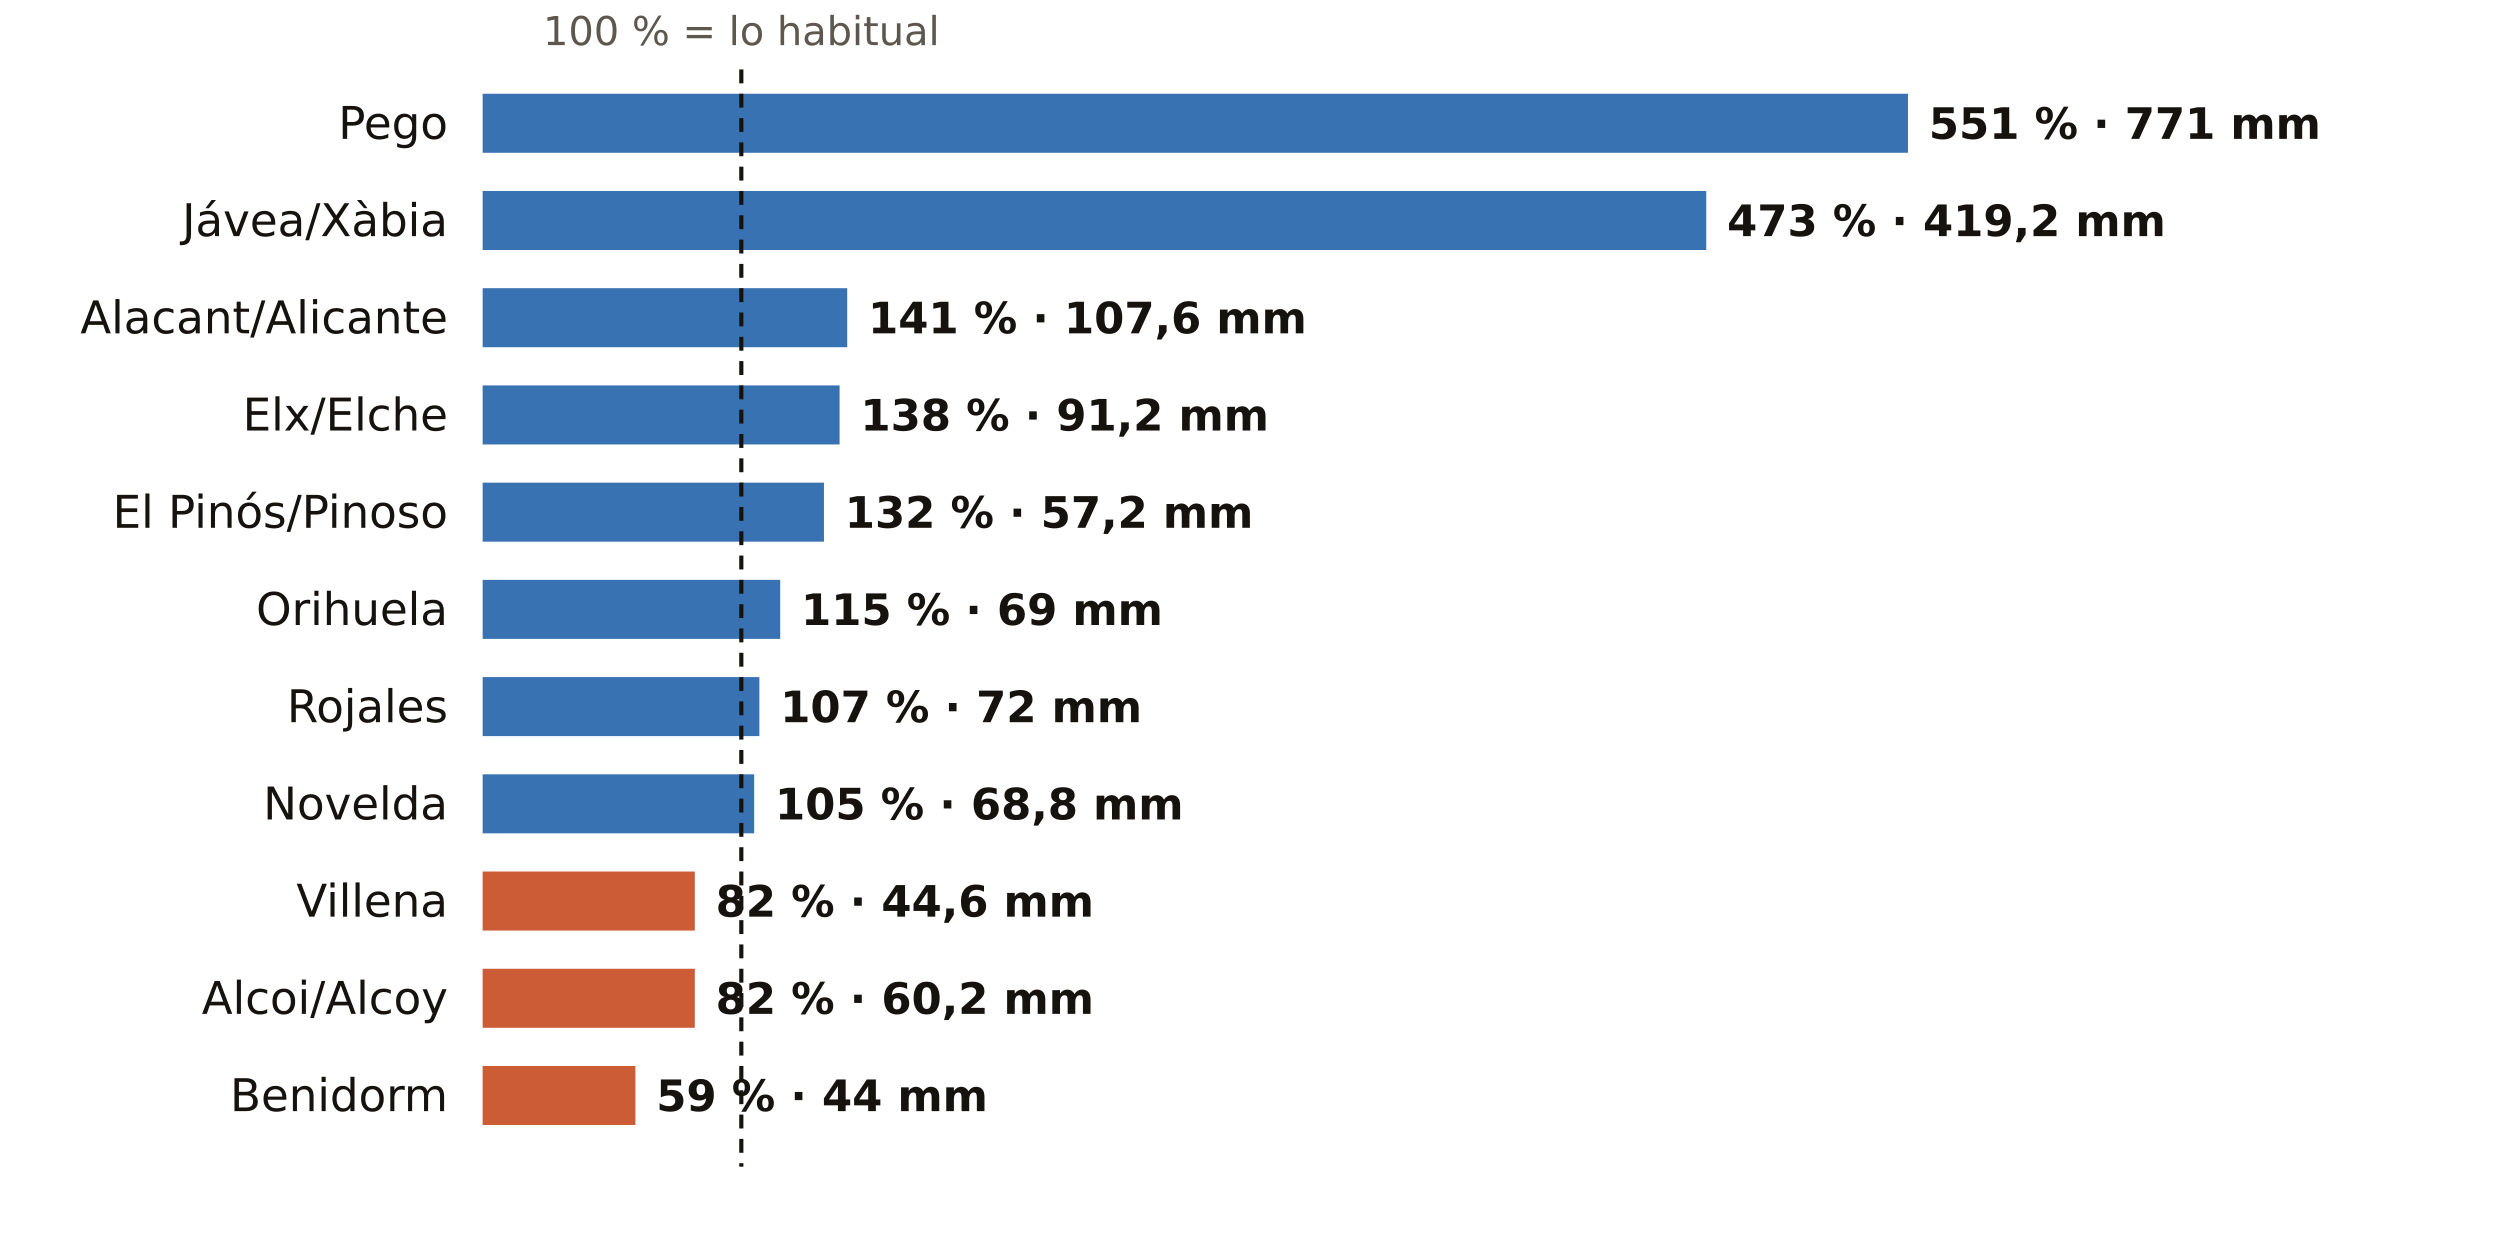
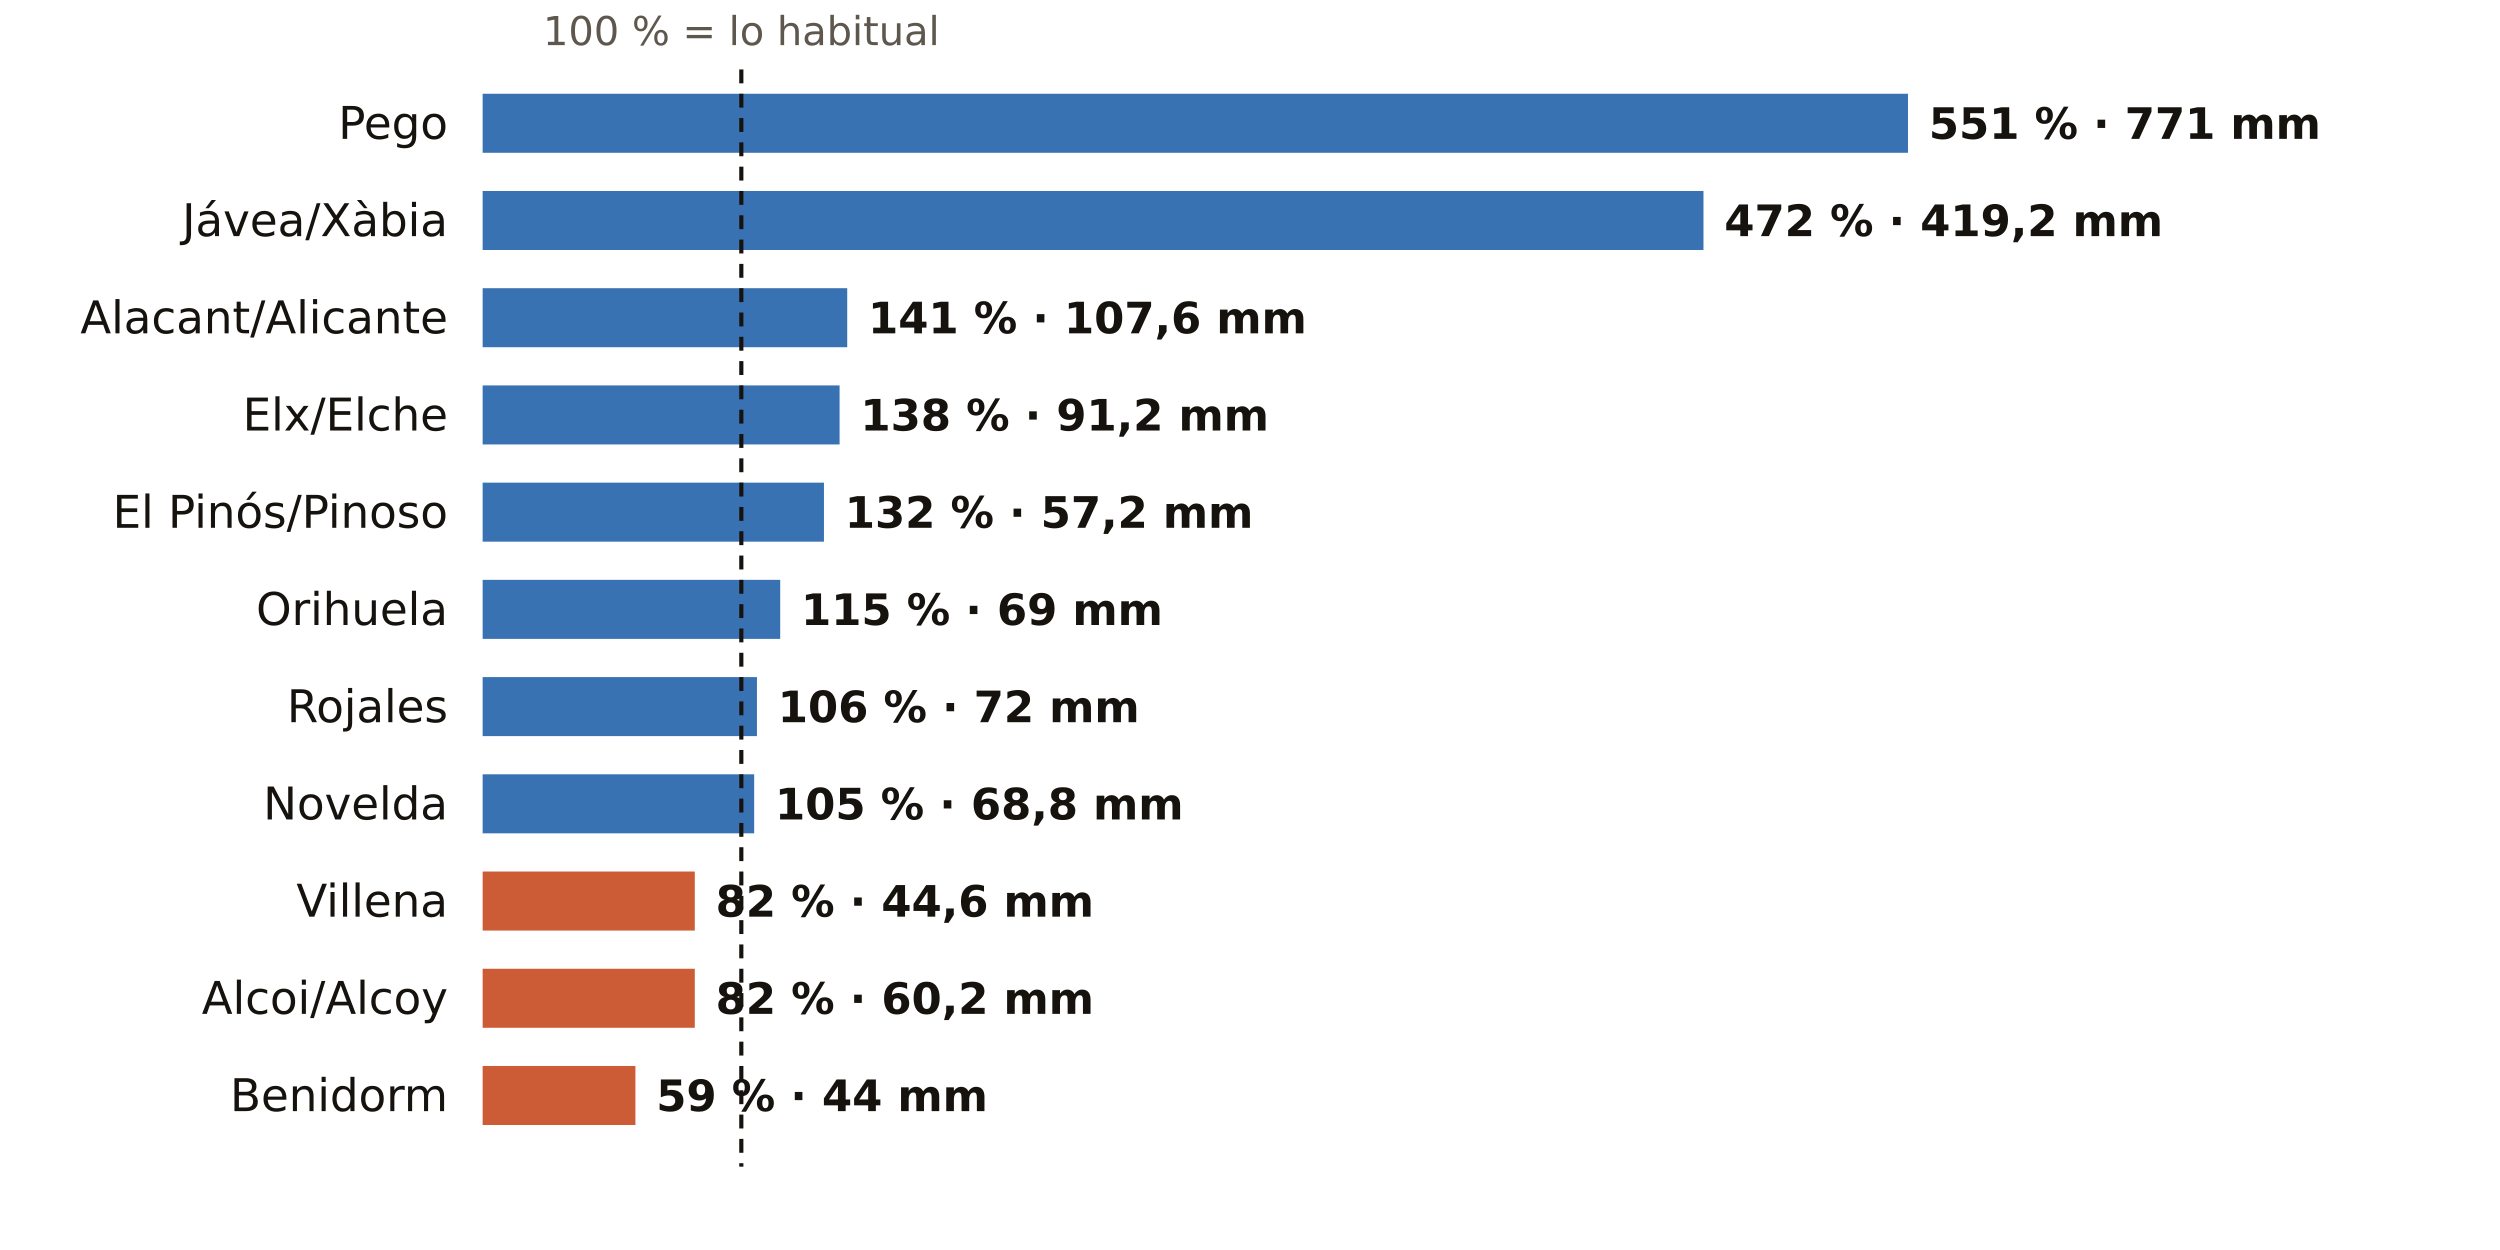
<svg xmlns="http://www.w3.org/2000/svg" viewBox="0 0 720 360" width="720" height="360" role="img" aria-label="El otoño en los pluviómetros de AEMET de Alicante: % de lo habitual">
  <rect width="720" height="360" fill="#FFFFFF" />
  <text x="213.5" y="13.0" font-size="11.5" fill="#5E574E" text-anchor="middle" font-weight="400" font-family="Public Sans, DejaVu Sans, Arial, sans-serif">100 % = lo habitual</text>
  <text x="129.0" y="40.0" font-size="13" fill="#16130F" text-anchor="end" font-weight="500" font-family="Public Sans, DejaVu Sans, Arial, sans-serif">Pego</text>
  <rect x="139" y="27" width="410.5" height="17" fill="#1F5FA8" opacity="0.88" />
  <text x="555.5" y="40.0" font-size="12.5" fill="#16130F" text-anchor="start" font-weight="600" font-family="Public Sans, DejaVu Sans, Arial, sans-serif">551 % · 771 mm</text>
  <text x="129.0" y="68.0" font-size="13" fill="#16130F" text-anchor="end" font-weight="500" font-family="Public Sans, DejaVu Sans, Arial, sans-serif">Jávea/Xàbia</text>
-   <rect x="139" y="55" width="352.4" height="17" fill="#1F5FA8" opacity="0.88" />
-   <text x="497.4" y="68.0" font-size="12.5" fill="#16130F" text-anchor="start" font-weight="600" font-family="Public Sans, DejaVu Sans, Arial, sans-serif">473 % · 419,2 mm</text>
+   <rect x="139" y="55" width="351.6" height="17" fill="#1F5FA8" opacity="0.88" />
+   <text x="496.6" y="68.0" font-size="12.5" fill="#16130F" text-anchor="start" font-weight="600" font-family="Public Sans, DejaVu Sans, Arial, sans-serif">472 % · 419,2 mm</text>
  <text x="129.0" y="96.0" font-size="13" fill="#16130F" text-anchor="end" font-weight="500" font-family="Public Sans, DejaVu Sans, Arial, sans-serif">Alacant/Alicante</text>
  <rect x="139" y="83" width="105.0" height="17" fill="#1F5FA8" opacity="0.88" />
  <text x="250.0" y="96.0" font-size="12.5" fill="#16130F" text-anchor="start" font-weight="600" font-family="Public Sans, DejaVu Sans, Arial, sans-serif">141 % · 107,6 mm</text>
  <text x="129.0" y="124.0" font-size="13" fill="#16130F" text-anchor="end" font-weight="500" font-family="Public Sans, DejaVu Sans, Arial, sans-serif">Elx/Elche</text>
  <rect x="139" y="111" width="102.8" height="17" fill="#1F5FA8" opacity="0.88" />
  <text x="247.8" y="124.0" font-size="12.5" fill="#16130F" text-anchor="start" font-weight="600" font-family="Public Sans, DejaVu Sans, Arial, sans-serif">138 % · 91,2 mm</text>
  <text x="129.0" y="152.0" font-size="13" fill="#16130F" text-anchor="end" font-weight="500" font-family="Public Sans, DejaVu Sans, Arial, sans-serif">El Pinós/Pinoso</text>
  <rect x="139" y="139" width="98.3" height="17" fill="#1F5FA8" opacity="0.88" />
  <text x="243.3" y="152.0" font-size="12.5" fill="#16130F" text-anchor="start" font-weight="600" font-family="Public Sans, DejaVu Sans, Arial, sans-serif">132 % · 57,2 mm</text>
  <text x="129.0" y="180.0" font-size="13" fill="#16130F" text-anchor="end" font-weight="500" font-family="Public Sans, DejaVu Sans, Arial, sans-serif">Orihuela</text>
  <rect x="139" y="167" width="85.7" height="17" fill="#1F5FA8" opacity="0.88" />
  <text x="230.7" y="180.0" font-size="12.5" fill="#16130F" text-anchor="start" font-weight="600" font-family="Public Sans, DejaVu Sans, Arial, sans-serif">115 % · 69 mm</text>
  <text x="129.0" y="208.0" font-size="13" fill="#16130F" text-anchor="end" font-weight="500" font-family="Public Sans, DejaVu Sans, Arial, sans-serif">Rojales</text>
-   <rect x="139" y="195" width="79.7" height="17" fill="#1F5FA8" opacity="0.88" />
-   <text x="224.7" y="208.0" font-size="12.5" fill="#16130F" text-anchor="start" font-weight="600" font-family="Public Sans, DejaVu Sans, Arial, sans-serif">107 % · 72 mm</text>
+   <rect x="139" y="195" width="79.0" height="17" fill="#1F5FA8" opacity="0.88" />
+   <text x="224.0" y="208.0" font-size="12.5" fill="#16130F" text-anchor="start" font-weight="600" font-family="Public Sans, DejaVu Sans, Arial, sans-serif">106 % · 72 mm</text>
  <text x="129.0" y="236.0" font-size="13" fill="#16130F" text-anchor="end" font-weight="500" font-family="Public Sans, DejaVu Sans, Arial, sans-serif">Novelda</text>
  <rect x="139" y="223" width="78.2" height="17" fill="#1F5FA8" opacity="0.88" />
  <text x="223.2" y="236.0" font-size="12.5" fill="#16130F" text-anchor="start" font-weight="600" font-family="Public Sans, DejaVu Sans, Arial, sans-serif">105 % · 68,8 mm</text>
  <text x="129.0" y="264.0" font-size="13" fill="#16130F" text-anchor="end" font-weight="500" font-family="Public Sans, DejaVu Sans, Arial, sans-serif">Villena</text>
  <rect x="139" y="251" width="61.1" height="17" fill="#C4461A" opacity="0.88" />
  <text x="206.1" y="264.0" font-size="12.5" fill="#16130F" text-anchor="start" font-weight="600" font-family="Public Sans, DejaVu Sans, Arial, sans-serif">82 % · 44,6 mm</text>
  <text x="129.0" y="292.0" font-size="13" fill="#16130F" text-anchor="end" font-weight="500" font-family="Public Sans, DejaVu Sans, Arial, sans-serif">Alcoi/Alcoy</text>
  <rect x="139" y="279" width="61.1" height="17" fill="#C4461A" opacity="0.88" />
  <text x="206.1" y="292.0" font-size="12.5" fill="#16130F" text-anchor="start" font-weight="600" font-family="Public Sans, DejaVu Sans, Arial, sans-serif">82 % · 60,2 mm</text>
  <text x="129.0" y="320.0" font-size="13" fill="#16130F" text-anchor="end" font-weight="500" font-family="Public Sans, DejaVu Sans, Arial, sans-serif">Benidorm</text>
  <rect x="139" y="307" width="44.0" height="17" fill="#C4461A" opacity="0.88" />
  <text x="189.0" y="320.0" font-size="12.5" fill="#16130F" text-anchor="start" font-weight="600" font-family="Public Sans, DejaVu Sans, Arial, sans-serif">59 % · 44 mm</text>
  <line x1="213.5" x2="213.5" y1="20" y2="336" stroke="#16130F" stroke-width="1.2" stroke-dasharray="4 3" />
</svg>
